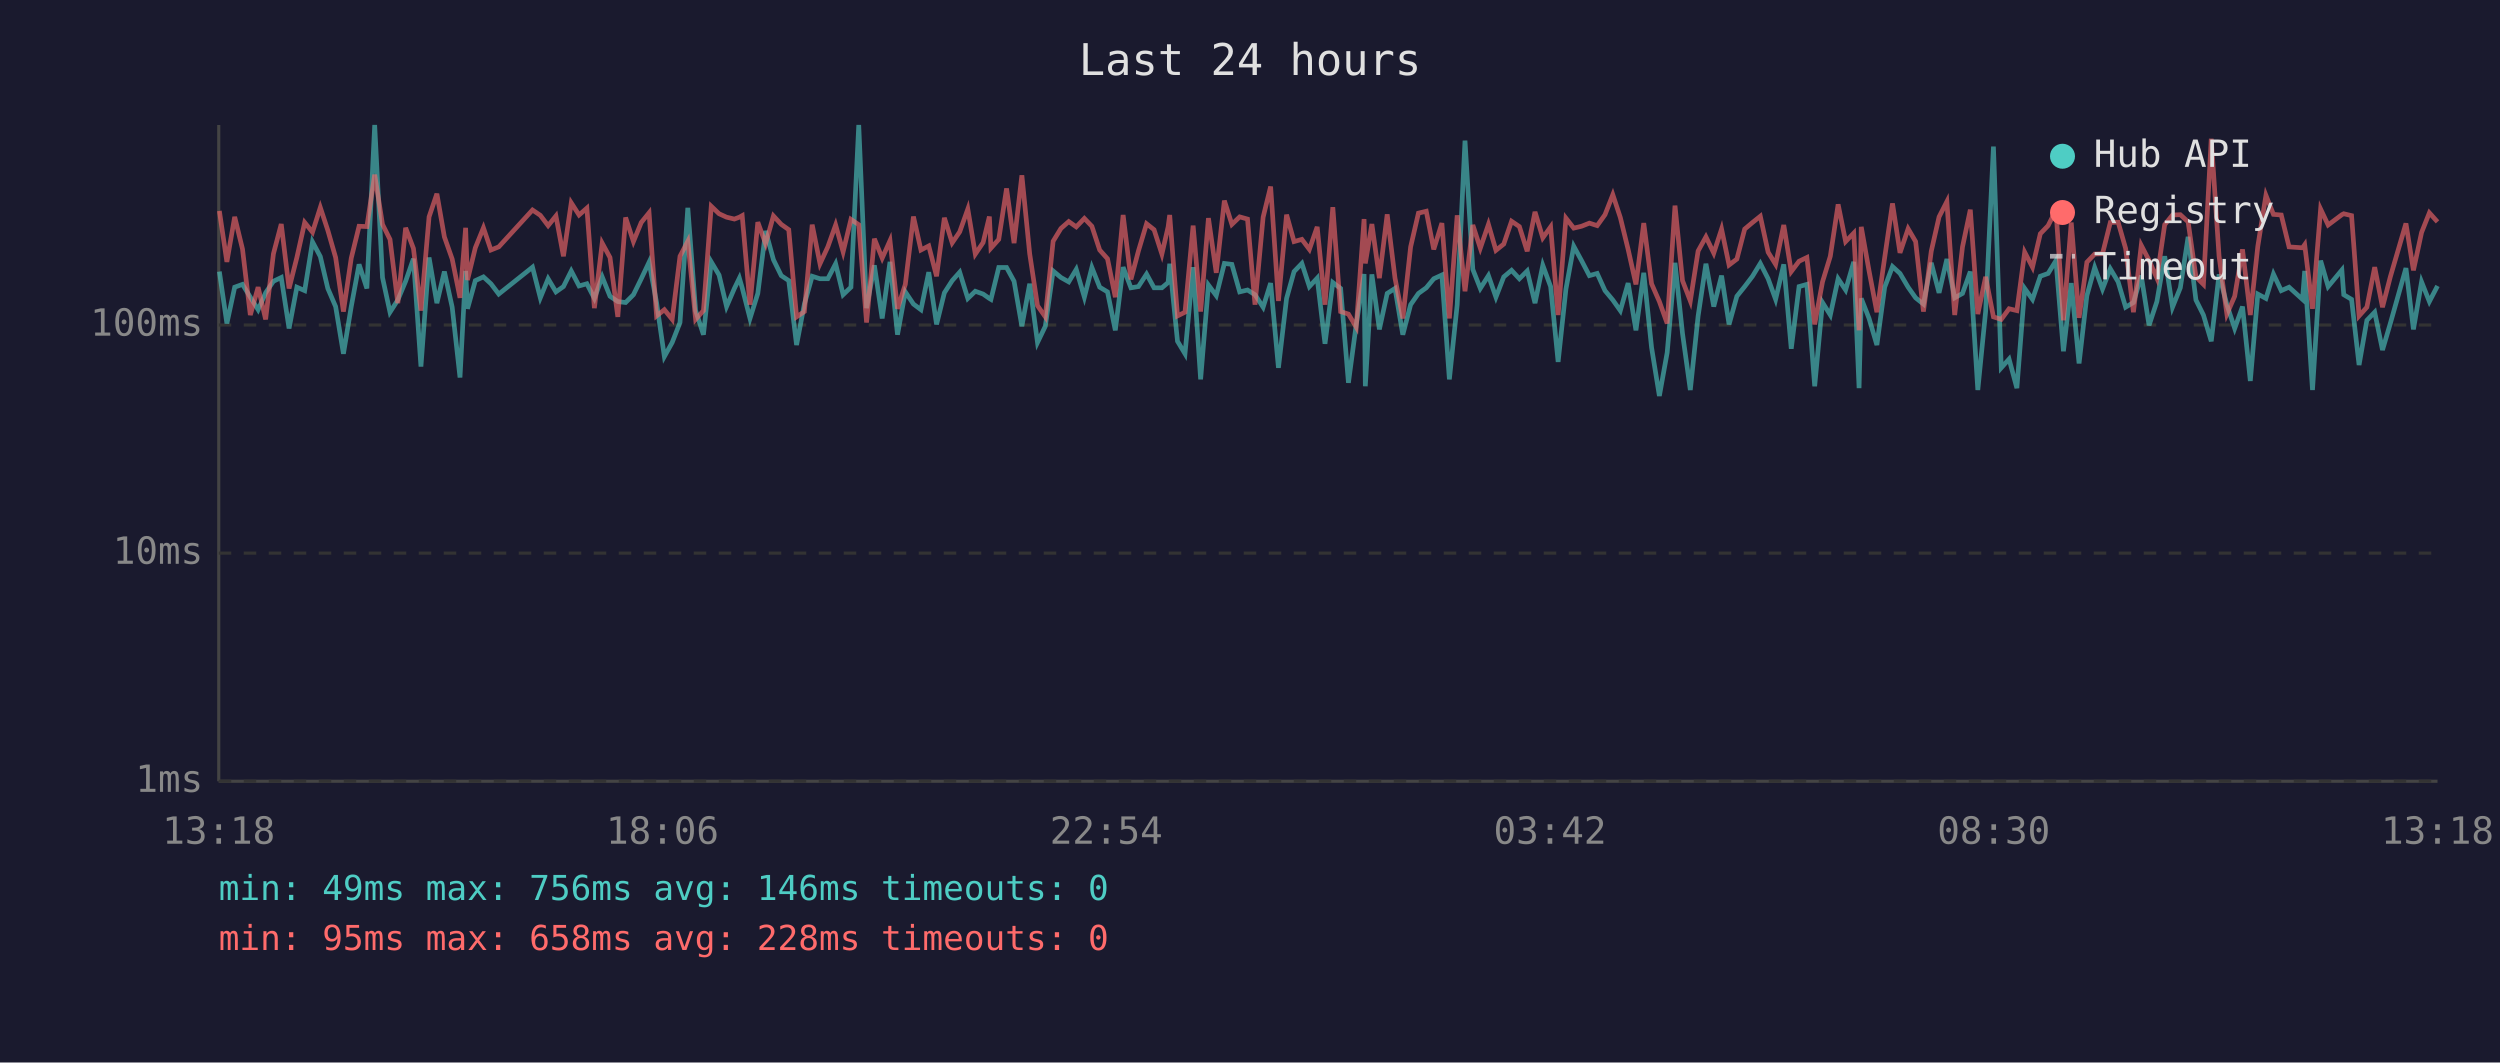
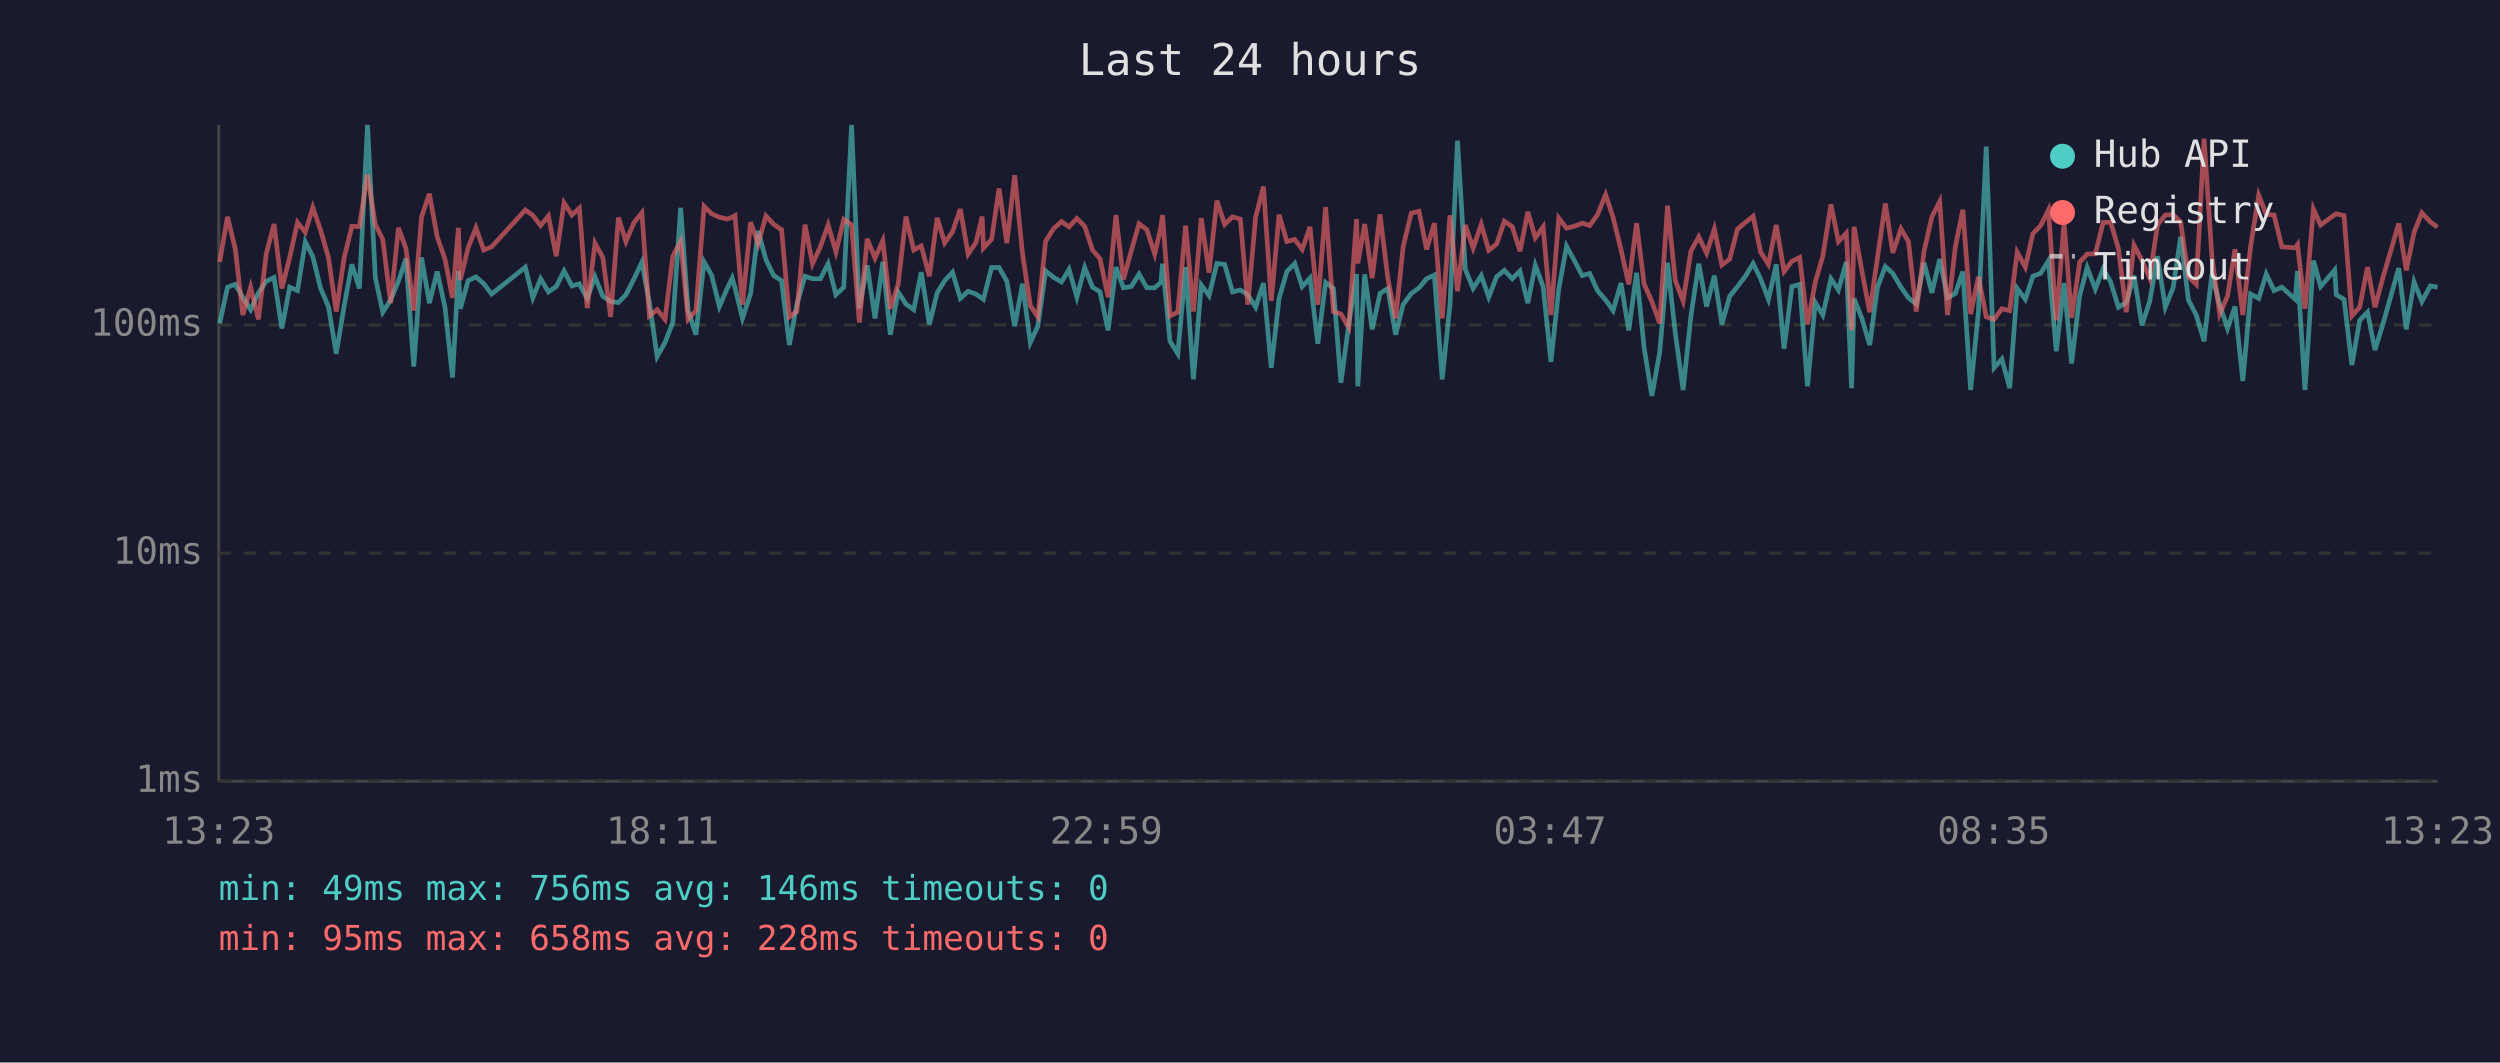
<svg xmlns="http://www.w3.org/2000/svg" viewBox="0 0 800 340" font-family="monospace" font-size="12">
  <rect width="800" height="340" fill="#1a1a2e" />
  <text x="400" y="24" fill="#e0e0e0" font-size="14" text-anchor="middle">Last 24 hours</text>
  <line x1="70" y1="40" x2="70" y2="250" stroke="#444" stroke-width="1" />
  <line x1="70" y1="250" x2="780" y2="250" stroke="#444" stroke-width="1" />
  <line x1="70" y1="250" x2="780" y2="250" stroke="#333" stroke-width="1" stroke-dasharray="4" />
  <text x="65" y="250" fill="#888" text-anchor="end" dominant-baseline="middle">1ms</text>
  <line x1="70" y1="177" x2="780" y2="177" stroke="#333" stroke-width="1" stroke-dasharray="4" />
  <text x="65" y="177" fill="#888" text-anchor="end" dominant-baseline="middle">10ms</text>
  <line x1="70" y1="104" x2="780" y2="104" stroke="#333" stroke-width="1" stroke-dasharray="4" />
  <text x="65" y="104" fill="#888" text-anchor="end" dominant-baseline="middle">100ms</text>
-   <text x="70" y="270" fill="#888" text-anchor="middle">13:18</text>
-   <text x="212" y="270" fill="#888" text-anchor="middle">18:06</text>
-   <text x="354" y="270" fill="#888" text-anchor="middle">22:54</text>
-   <text x="496" y="270" fill="#888" text-anchor="middle">03:42</text>
-   <text x="638" y="270" fill="#888" text-anchor="middle">08:30</text>
-   <text x="780" y="270" fill="#888" text-anchor="middle">13:18</text>
-   <polyline points="70.2,86.9 72.6,103.5 75.1,91.9 77.6,91.0 80.1,95.1 82.6,99.1 85.0,93.7 87.5,90.0 90.0,88.8 92.5,105.1 95.0,91.9 97.5,93.0 100.0,77.4 102.5,82.1 104.9,92.3 107.4,98.1 109.9,113.2 112.4,98.1 114.9,84.6 117.4,92.3 119.9,40.0 122.4,88.8 124.8,99.9 127.3,96.0 129.8,90.0 132.3,82.8 134.7,117.3 137.3,82.4 139.8,97.0 142.2,86.9 144.7,98.3 147.2,120.8 149.0,86.7 149.6,98.8 152.1,89.8 154.7,88.6 157.1,90.8 159.6,94.1 170.4,85.5 172.9,95.3 175.4,89.2 177.9,93.4 180.3,91.7 182.8,86.7 185.3,91.5 187.8,90.8 190.2,95.5 192.7,88.6 195.2,94.8 197.7,96.5 200.2,96.8 202.7,94.3 205.2,89.2 207.7,83.9 210.1,96.8 212.6,114.1 215.1,109.6 217.6,103.2 220.1,66.5 222.6,99.4 225.1,107.1 227.6,83.8 230.1,88.0 232.5,98.1 235.0,92.3 236.6,89.0 237.5,92.1 240.0,101.9 242.5,93.9 245.0,73.9 247.5,83.1 250.0,88.2 252.4,89.8 254.9,110.4 257.4,97.3 259.9,88.4 262.4,89.2 264.9,89.2 267.4,84.4 269.8,94.3 272.3,91.9 274.8,40.0 277.3,98.6 279.8,84.9 282.3,101.9 284.8,83.8 287.2,107.1 289.7,93.4 292.3,97.3 294.7,99.1 297.2,87.1 299.7,103.8 302.2,93.7 304.7,89.8 307.1,87.1 309.7,95.5 312.1,93.2 314.6,94.1 316.6,95.5 317.1,95.8 319.6,85.6 322.1,85.6 324.5,90.0 327.0,104.4 329.5,90.8 332.0,109.6 334.5,104.4 337.0,86.7 339.5,88.8 342.0,90.2 344.4,86.2 347.0,95.1 349.4,85.6 351.9,91.9 354.4,93.4 356.9,105.7 359.4,85.5 361.9,92.1 364.3,91.7 366.9,87.7 369.3,92.1 371.8,92.1 373.8,90.4 374.3,84.4 376.8,109.2 379.2,113.2 381.8,85.5 384.2,121.4 386.7,91.2 389.2,94.6 391.8,84.3 394.2,84.6 396.7,93.4 399.2,92.8 401.6,94.3 404.2,98.3 406.6,90.6 409.1,117.7 411.7,95.5 414.1,86.9 416.6,84.3 419.0,91.7 421.5,89.0 424.0,110.0 426.5,90.4 429.0,92.3 431.5,122.5 434.0,103.8 436.5,87.7 436.9,123.6 439.0,87.8 441.4,105.4 443.9,93.9 446.4,92.3 448.9,107.1 451.4,97.5 453.9,93.9 456.4,92.1 458.8,89.2 461.4,88.0 463.8,121.4 466.3,97.5 468.8,45.0 471.3,86.2 473.7,92.3 476.3,88.2 478.7,95.1 481.2,88.6 483.7,86.5 486.2,89.2 488.7,86.7 491.2,97.0 493.7,84.9 496.2,91.7 498.6,115.8 501.1,92.5 503.6,78.8 506.1,83.4 508.6,88.2 511.1,87.5 513.6,93.0 516.1,96.0 518.5,99.4 521.0,90.6 523.5,105.7 526.0,87.3 528.5,111.2 531.0,126.7 533.5,112.8 536.0,84.1 538.4,106.7 540.9,124.8 543.4,101.1 545.9,84.4 548.4,98.1 550.9,88.2 553.3,103.8 555.8,94.8 558.3,91.7 560.8,88.4 563.3,84.3 565.8,89.2 568.2,95.8 570.8,84.6 573.2,111.6 575.7,91.7 578.2,91.0 580.7,123.6 583.2,96.8 585.7,100.8 588.2,89.2 590.6,92.8 593.2,83.8 594.9,124.2 595.6,95.5 598.1,101.9 600.6,110.4 603.1,91.9 605.6,85.3 608.0,87.5 610.6,91.9 613.0,95.3 615.5,97.3 618.0,84.1 620.5,93.7 623.0,82.9 625.5,95.3 628.0,93.9 630.5,86.9 632.9,124.8 635.4,99.7 637.9,46.9 640.4,117.7 642.9,114.9 645.4,124.2 647.9,92.3 650.4,95.8 652.9,88.4 655.4,87.5 657.9,83.4 660.3,112.4 662.8,90.6 665.3,116.3 667.8,94.6 670.3,85.6 672.8,92.5 675.3,86.0 677.8,90.2 680.2,98.3 682.7,96.8 685.2,88.2 687.7,104.1 690.2,96.5 692.7,82.0 695.2,98.3 697.7,92.1 700.2,75.8 702.7,96.0 705.1,100.8 707.6,109.2 710.1,87.8 712.6,97.5 715.1,105.1 717.6,98.1 720.1,121.9 722.5,94.1 725.1,95.5 727.5,87.7 730.0,93.0 732.5,91.9 736.8,95.8 737.5,86.7 740.0,124.8 742.6,83.4 745.0,91.7 749.4,86.4 750.0,94.3 752.5,95.8 754.9,116.8 757.4,102.5 759.9,99.9 762.4,112.0 764.9,103.5 769.9,85.8 772.3,105.4 774.9,90.2 777.4,96.5 780.0,91.5" fill="none" stroke="#4ecdc4" stroke-width="1.5" opacity="0.6" />
-   <polyline points="70.2,67.5 72.6,83.8 75.1,69.4 77.6,79.7 80.1,100.8 82.6,91.9 85.0,102.2 87.5,81.2 90.0,71.7 92.5,92.3 95.0,82.4 97.5,71.2 100.0,74.3 102.5,66.4 104.9,73.7 107.4,82.4 109.9,99.7 112.4,82.6 114.9,72.4 117.4,72.5 119.9,55.9 122.4,71.8 124.8,76.6 127.3,97.0 129.8,72.9 132.3,79.5 134.7,99.4 137.3,69.4 139.8,62.0 142.2,75.8 144.7,82.9 147.2,95.3 149.0,72.9 149.6,89.6 152.1,79.3 154.7,72.9 157.1,80.0 159.6,79.0 170.4,67.2 172.9,68.9 175.4,72.2 177.9,69.1 180.3,82.0 182.8,64.9 185.3,68.8 187.8,66.6 190.2,98.6 192.7,77.8 195.2,82.4 197.7,101.4 200.2,69.6 202.7,77.3 205.2,71.2 207.7,68.1 210.1,101.1 212.6,99.1 215.1,102.2 217.6,82.0 220.1,77.2 222.6,102.2 225.1,99.4 227.6,66.0 230.1,68.4 232.5,69.5 235.0,70.1 236.6,69.5 237.5,69.0 240.0,97.5 242.5,71.1 245.0,78.0 247.5,69.1 250.0,71.8 252.4,73.5 254.9,101.4 257.4,99.7 259.9,71.9 262.4,84.4 264.9,79.0 267.4,72.0 269.8,80.6 272.3,70.2 274.8,71.9 277.3,103.2 279.8,76.4 282.3,82.6 284.8,77.0 287.2,98.8 289.7,91.0 292.3,69.3 294.7,80.0 297.2,78.7 299.7,88.4 302.2,69.7 304.7,77.7 307.1,74.2 309.7,66.9 312.1,81.3 314.6,77.6 316.6,69.3 317.1,79.4 319.6,76.6 322.1,60.3 324.5,77.8 327.0,56.1 329.5,81.2 332.0,97.8 334.5,101.4 337.0,77.2 339.5,73.1 342.0,70.9 344.4,72.6 347.0,69.9 349.4,72.4 351.9,80.0 354.4,82.8 356.9,95.1 359.4,68.8 361.9,89.4 364.3,80.3 366.9,71.6 369.3,73.5 371.8,81.3 373.8,72.6 374.3,68.8 376.8,101.1 379.2,99.9 381.8,72.2 384.2,99.7 386.7,69.8 389.2,87.3 391.8,64.2 394.2,71.8 396.7,69.4 399.2,70.1 401.6,97.5 404.2,69.5 406.6,59.7 409.1,96.3 411.7,68.7 414.1,77.3 416.6,76.6 419.0,79.8 421.5,72.6 424.0,97.5 426.5,66.3 429.0,99.7 431.5,100.5 434.0,104.7 436.5,70.1 436.9,84.3 439.0,71.7 441.4,89.0 443.9,68.6 446.4,89.0 448.9,101.9 451.4,79.0 453.9,68.2 456.4,67.6 458.8,79.8 461.4,71.4 463.8,101.9 466.3,68.9 468.8,93.2 471.3,72.0 473.7,79.4 476.3,71.8 478.7,80.1 481.2,78.1 483.7,70.8 486.2,72.5 488.7,80.4 491.2,67.8 493.7,76.1 496.2,72.6 498.6,100.8 501.1,69.8 503.6,73.0 506.1,72.4 508.6,71.4 511.1,72.2 513.6,68.7 516.1,62.3 518.5,69.6 521.0,79.8 523.5,91.0 526.0,71.4 528.5,90.8 531.0,96.5 533.5,103.5 536.0,65.8 538.4,89.8 540.9,96.3 543.4,80.3 545.9,75.8 548.4,81.0 550.9,73.3 553.3,84.8 555.8,82.9 558.3,73.3 560.8,71.2 563.3,69.2 565.8,80.7 568.2,84.6 570.8,72.0 573.2,86.9 575.7,83.6 578.2,82.4 580.7,103.8 583.2,90.2 585.7,82.0 588.2,65.4 590.6,77.3 593.2,74.6 594.9,105.7 595.6,72.6 598.1,86.7 600.6,99.9 603.1,82.4 605.6,65.1 608.0,80.9 610.6,73.2 613.0,77.3 615.5,99.7 618.0,80.4 620.5,69.4 623.0,64.5 625.5,100.8 628.0,79.0 630.5,67.1 632.9,100.5 635.4,88.6 637.9,101.4 640.4,102.2 642.9,98.8 645.4,99.4 647.9,80.7 650.4,85.5 652.9,74.8 655.4,72.2 657.9,67.2 660.3,102.5 662.8,71.2 665.3,101.7 667.8,83.9 670.3,81.3 672.8,81.2 675.3,71.2 677.8,71.1 680.2,79.5 682.7,99.9 685.2,78.5 687.7,83.3 690.2,89.0 692.7,71.9 695.2,68.8 697.7,68.7 700.2,71.0 702.7,88.6 705.1,91.0 707.6,44.4 710.1,82.0 712.6,100.5 715.1,94.8 717.6,79.8 720.1,100.8 722.5,78.8 725.1,62.5 727.5,68.6 730.0,68.8 732.5,79.0 736.8,79.3 737.5,78.3 740.0,98.8 742.6,66.9 745.0,72.0 749.4,68.7 750.0,68.4 752.5,69.0 754.9,101.1 757.4,98.3 759.9,85.5 762.4,98.3 764.9,88.6 769.9,71.5 772.3,86.5 774.9,74.4 777.4,68.1 780.0,71.0" fill="none" stroke="#ff6b6b" stroke-width="1.5" opacity="0.6" />
+   <text x="70" y="270" fill="#888" text-anchor="middle">13:23</text>
+   <text x="212" y="270" fill="#888" text-anchor="middle">18:11</text>
+   <text x="354" y="270" fill="#888" text-anchor="middle">22:59</text>
+   <text x="496" y="270" fill="#888" text-anchor="middle">03:47</text>
+   <text x="638" y="270" fill="#888" text-anchor="middle">08:35</text>
+   <text x="780" y="270" fill="#888" text-anchor="middle">13:23</text>
+   <polyline points="70.3,103.5 72.8,91.9 75.3,91.0 77.7,95.1 80.2,99.1 82.7,93.7 85.2,90.0 87.7,88.8 90.2,105.1 92.7,91.9 95.2,93.0 97.7,77.4 100.1,82.1 102.6,92.3 105.1,98.1 107.6,113.2 110.1,98.1 112.6,84.6 115.0,92.3 117.6,40.0 120.1,88.8 122.5,99.9 125.0,96.0 127.5,90.0 129.9,82.8 132.4,117.3 134.9,82.4 137.4,97.0 139.9,86.9 142.4,98.3 144.8,120.8 146.7,86.7 147.3,98.8 149.8,89.8 152.3,88.6 154.8,90.8 157.3,94.1 168.1,85.5 170.5,95.3 173.0,89.2 175.5,93.4 178.0,91.7 180.5,86.7 183.0,91.5 185.4,90.8 187.9,95.5 190.4,88.6 192.9,94.8 195.4,96.5 197.9,96.8 200.3,94.3 202.9,89.2 205.4,83.9 207.8,96.8 210.3,114.1 212.8,109.6 215.3,103.2 217.8,66.5 220.2,99.4 222.7,107.1 225.3,83.8 227.7,88.0 230.2,98.1 232.7,92.3 234.3,89.0 235.2,92.1 237.6,101.9 240.2,93.9 242.6,73.9 245.1,83.1 247.6,88.2 250.1,89.8 252.6,110.4 255.0,97.3 257.6,88.4 260.0,89.2 262.5,89.2 265.0,84.4 267.5,94.3 270.0,91.9 272.5,40.0 275.0,98.6 277.5,84.9 280.0,101.9 282.5,83.8 284.9,107.1 287.4,93.4 289.9,97.3 292.4,99.1 294.8,87.1 297.4,103.8 299.9,93.7 302.3,89.8 304.8,87.1 307.3,95.5 309.8,93.2 312.3,94.1 314.3,95.5 314.7,95.8 317.3,85.6 319.7,85.6 322.2,90.0 324.7,104.4 327.2,90.8 329.7,109.6 332.1,104.4 334.6,86.7 337.2,88.8 339.7,90.2 342.1,86.2 344.6,95.1 347.1,85.6 349.6,91.9 352.0,93.4 354.6,105.7 357.1,85.5 359.5,92.1 362.0,91.7 364.5,87.7 367.0,92.1 369.5,92.1 371.5,90.4 372.0,84.4 374.4,109.2 376.9,113.2 379.4,85.5 381.9,121.4 384.4,91.2 386.9,94.6 389.4,84.3 391.9,84.6 394.4,93.4 396.9,92.8 399.3,94.3 401.8,98.3 404.3,90.6 406.8,117.7 409.3,95.5 411.8,86.9 414.3,84.3 416.7,91.7 419.2,89.0 421.7,110.0 424.2,90.4 426.7,92.3 429.1,122.5 431.6,103.8 434.1,87.7 434.5,123.6 436.7,87.8 439.1,105.4 441.6,93.9 444.1,92.3 446.6,107.1 449.0,97.5 451.6,93.9 454.1,92.1 456.5,89.2 459.0,88.0 461.5,121.4 464.0,97.5 466.4,45.0 468.9,86.2 471.4,92.3 474.0,88.2 476.4,95.1 478.9,88.6 481.4,86.5 483.9,89.2 486.4,86.7 488.9,97.0 491.3,84.9 493.8,91.7 496.3,115.8 498.8,92.5 501.3,78.8 503.8,83.4 506.3,88.2 508.7,87.5 511.2,93.0 513.8,96.0 516.2,99.4 518.7,90.6 521.2,105.7 523.7,87.3 526.1,111.2 528.6,126.7 531.1,112.8 533.6,84.1 536.1,106.7 538.6,124.8 541.1,101.1 543.6,84.4 546.1,98.1 548.6,88.2 551.0,103.8 553.5,94.8 556.0,91.7 558.5,88.4 561.0,84.3 563.4,89.2 565.9,95.8 568.4,84.6 570.9,111.6 573.4,91.7 575.9,91.0 578.4,123.6 580.9,96.8 583.3,100.8 585.9,89.2 588.3,92.8 590.8,83.8 592.5,124.2 593.3,95.5 595.8,101.9 598.3,110.4 600.8,91.9 603.3,85.3 605.7,87.5 608.3,91.9 610.7,95.3 613.2,97.3 615.7,84.1 618.2,93.7 620.7,82.9 623.2,95.3 625.7,93.9 628.1,86.9 630.6,124.8 633.1,99.7 635.6,46.9 638.1,117.7 640.6,114.9 643.1,124.2 645.5,92.3 648.1,95.8 650.5,88.4 653.0,87.5 655.5,83.4 658.0,112.4 660.5,90.6 662.9,116.3 665.5,94.6 667.9,85.6 670.5,92.5 673.0,86.0 675.4,90.2 677.9,98.3 680.4,96.8 682.9,88.2 685.4,104.1 687.9,96.5 690.4,82.0 692.9,98.3 695.4,92.1 697.8,75.8 700.3,96.0 702.8,100.8 705.3,109.2 707.8,87.8 710.3,97.5 712.8,105.1 715.2,98.1 717.7,121.9 720.2,94.1 722.8,95.5 725.2,87.7 727.7,93.0 730.2,91.9 734.5,95.8 735.2,86.7 737.6,124.8 740.3,83.4 742.6,91.7 747.1,86.4 747.6,94.3 750.1,95.8 752.6,116.8 755.1,102.5 757.6,99.9 760.0,112.0 762.6,103.5 767.6,85.8 770.0,105.4 772.5,90.2 775.0,96.5 777.7,91.5 780.0,91.9" fill="none" stroke="#4ecdc4" stroke-width="1.5" opacity="0.6" />
+   <polyline points="70.3,83.8 72.8,69.4 75.3,79.7 77.7,100.8 80.2,91.9 82.7,102.2 85.2,81.2 87.7,71.7 90.2,92.3 92.7,82.4 95.2,71.2 97.7,74.3 100.1,66.4 102.6,73.7 105.1,82.4 107.6,99.7 110.1,82.6 112.6,72.4 115.0,72.5 117.6,55.9 120.1,71.8 122.5,76.6 125.0,97.0 127.5,72.9 129.9,79.5 132.4,99.4 134.9,69.4 137.4,62.0 139.9,75.8 142.4,82.9 144.8,95.3 146.7,72.9 147.3,89.6 149.8,79.3 152.3,72.9 154.8,80.0 157.3,79.0 168.1,67.2 170.5,68.9 173.0,72.2 175.5,69.1 178.0,82.0 180.5,64.9 183.0,68.8 185.4,66.6 187.9,98.6 190.4,77.8 192.9,82.4 195.4,101.4 197.9,69.6 200.3,77.3 202.9,71.2 205.4,68.1 207.8,101.1 210.3,99.1 212.8,102.2 215.3,82.0 217.8,77.2 220.2,102.2 222.7,99.4 225.3,66.0 227.7,68.4 230.2,69.5 232.7,70.1 234.3,69.5 235.2,69.0 237.6,97.5 240.2,71.1 242.6,78.0 245.1,69.1 247.6,71.8 250.1,73.5 252.6,101.4 255.0,99.7 257.6,71.9 260.0,84.4 262.5,79.0 265.0,72.0 267.5,80.6 270.0,70.2 272.5,71.9 275.0,103.2 277.5,76.4 280.0,82.6 282.5,77.0 284.9,98.8 287.4,91.0 289.9,69.3 292.4,80.0 294.8,78.7 297.4,88.4 299.9,69.7 302.3,77.7 304.8,74.2 307.3,66.9 309.8,81.3 312.3,77.6 314.3,69.3 314.7,79.4 317.3,76.6 319.7,60.3 322.2,77.8 324.7,56.1 327.2,81.2 329.7,97.8 332.1,101.4 334.6,77.2 337.2,73.1 339.7,70.9 342.1,72.6 344.6,69.9 347.1,72.4 349.6,80.0 352.0,82.8 354.6,95.1 357.1,68.8 359.5,89.4 362.0,80.3 364.5,71.6 367.0,73.5 369.5,81.3 371.5,72.6 372.0,68.8 374.4,101.1 376.9,99.9 379.4,72.2 381.9,99.7 384.4,69.8 386.9,87.3 389.4,64.2 391.9,71.8 394.4,69.4 396.9,70.1 399.3,97.5 401.8,69.5 404.3,59.7 406.8,96.3 409.3,68.7 411.8,77.3 414.3,76.6 416.7,79.8 419.2,72.6 421.7,97.5 424.2,66.3 426.7,99.7 429.1,100.5 431.6,104.7 434.1,70.1 434.5,84.3 436.7,71.7 439.1,89.0 441.6,68.6 444.1,89.0 446.6,101.9 449.0,79.0 451.6,68.2 454.1,67.6 456.5,79.8 459.0,71.4 461.5,101.9 464.0,68.9 466.4,93.2 468.9,72.0 471.4,79.4 474.0,71.8 476.4,80.1 478.9,78.1 481.4,70.8 483.9,72.5 486.4,80.4 488.9,67.8 491.3,76.1 493.8,72.6 496.3,100.8 498.8,69.8 501.3,73.0 503.8,72.4 506.3,71.4 508.7,72.2 511.2,68.7 513.8,62.3 516.2,69.6 518.7,79.8 521.2,91.0 523.7,71.4 526.1,90.8 528.6,96.5 531.1,103.5 533.6,65.8 536.1,89.8 538.6,96.3 541.1,80.3 543.6,75.8 546.1,81.0 548.6,73.3 551.0,84.8 553.5,82.9 556.0,73.3 558.5,71.2 561.0,69.2 563.4,80.7 565.9,84.6 568.4,72.0 570.9,86.9 573.4,83.6 575.9,82.4 578.4,103.8 580.9,90.2 583.3,82.0 585.9,65.4 588.3,77.3 590.8,74.6 592.5,105.7 593.3,72.6 595.8,86.7 598.3,99.9 600.8,82.4 603.3,65.1 605.7,80.9 608.3,73.2 610.7,77.3 613.2,99.7 615.7,80.4 618.2,69.4 620.7,64.5 623.2,100.8 625.7,79.0 628.1,67.1 630.6,100.5 633.1,88.6 635.6,101.4 638.1,102.2 640.6,98.8 643.1,99.4 645.5,80.7 648.1,85.5 650.5,74.8 653.0,72.2 655.5,67.2 658.0,102.5 660.5,71.2 662.9,101.7 665.5,83.9 667.9,81.3 670.5,81.2 673.0,71.2 675.4,71.1 677.9,79.5 680.4,99.9 682.9,78.5 685.4,83.3 687.9,89.0 690.4,71.9 692.9,68.8 695.4,68.7 697.8,71.0 700.3,88.6 702.8,91.0 705.3,44.4 707.8,82.0 710.3,100.5 712.8,94.8 715.2,79.8 717.7,100.8 720.2,78.8 722.8,62.5 725.2,68.6 727.7,68.8 730.2,79.0 734.5,79.3 735.2,78.3 737.6,98.8 740.3,66.9 742.6,72.0 747.1,68.7 747.6,68.4 750.1,69.0 752.6,101.1 755.1,98.3 757.6,85.5 760.0,98.3 762.6,88.6 767.6,71.5 770.0,86.5 772.5,74.4 775.0,68.1 777.7,71.0 780.0,72.7" fill="none" stroke="#ff6b6b" stroke-width="1.5" opacity="0.6" />
  <circle cx="660" cy="50" r="4" fill="#4ecdc4" />
  <text x="670" y="50" fill="#e0e0e0" dominant-baseline="middle">Hub API</text>
  <circle cx="660" cy="68" r="4" fill="#ff6b6b" />
  <text x="670" y="68" fill="#e0e0e0" dominant-baseline="middle">Registry</text>
  <line x1="656" y1="82" x2="664" y2="82" stroke="#e0e0e0" stroke-width="1.5" stroke-dasharray="4,3" opacity="0.7" />
  <text x="670" y="86" fill="#e0e0e0" dominant-baseline="middle">Timeout</text>
  <text x="70" y="288" fill="#4ecdc4" font-size="11">min: 49ms  max: 756ms  avg: 146ms  timeouts: 0</text>
  <text x="70" y="304" fill="#ff6b6b" font-size="11">min: 95ms  max: 658ms  avg: 228ms  timeouts: 0</text>
</svg>
